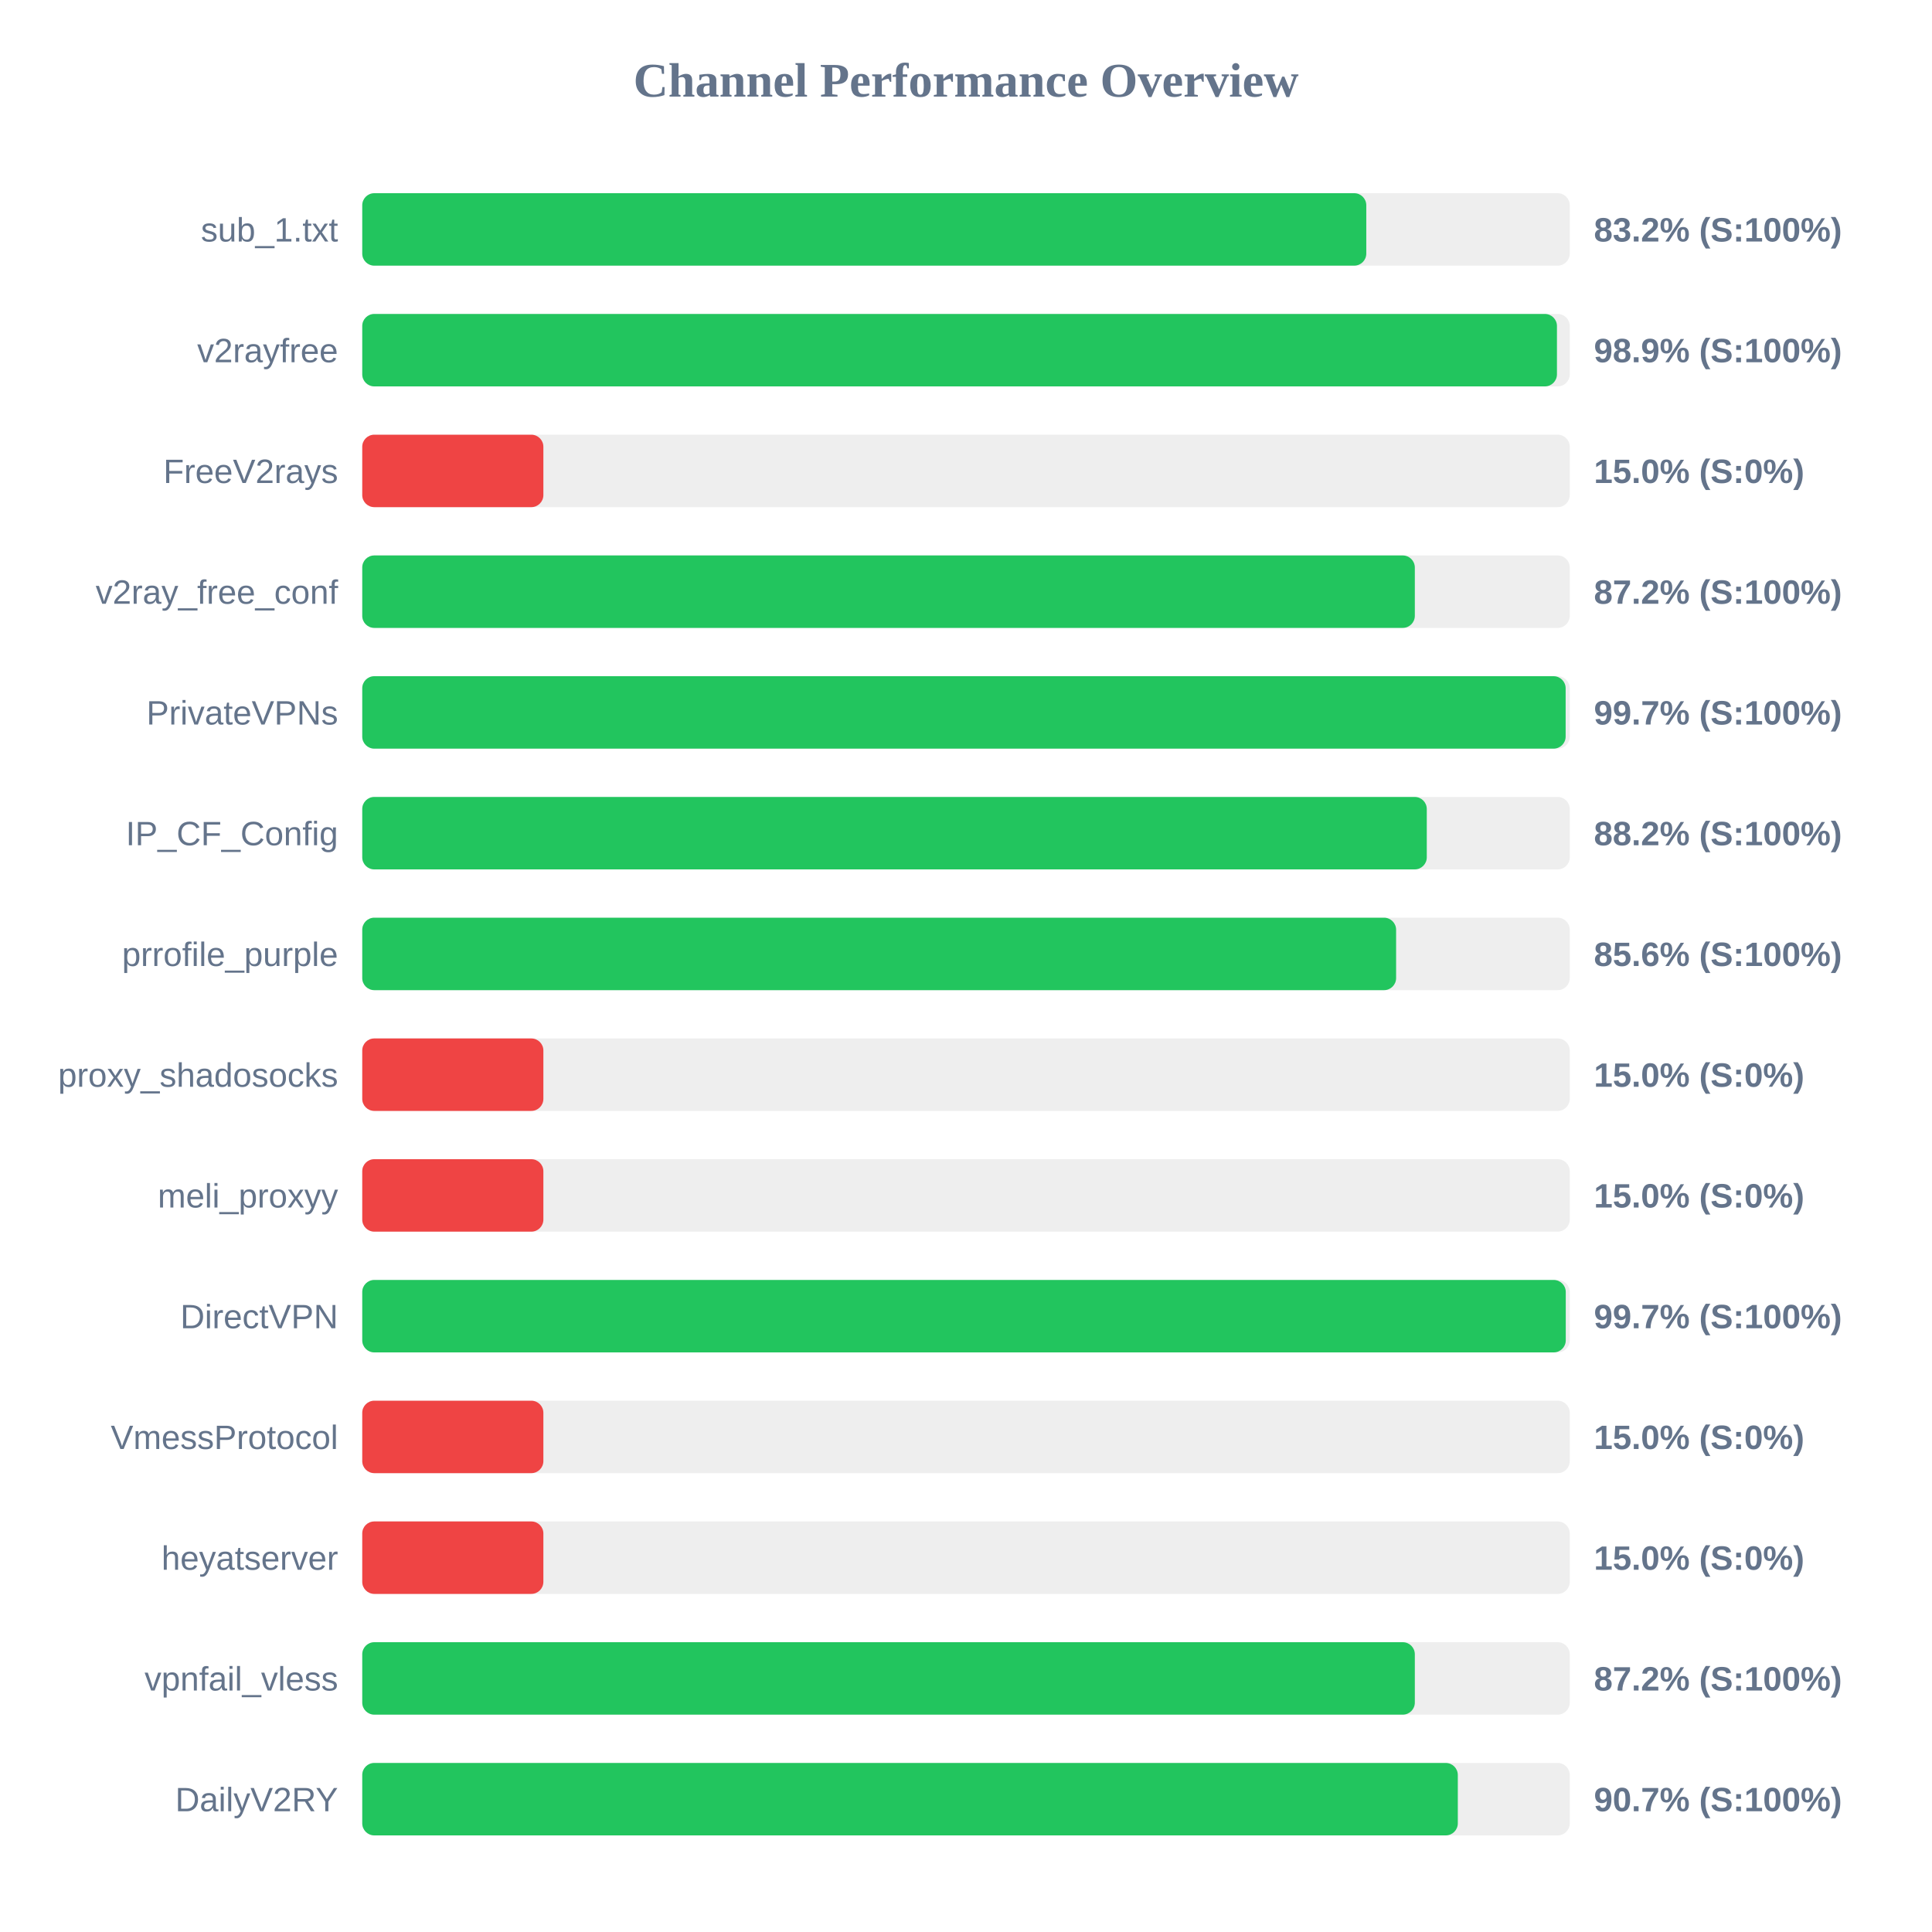
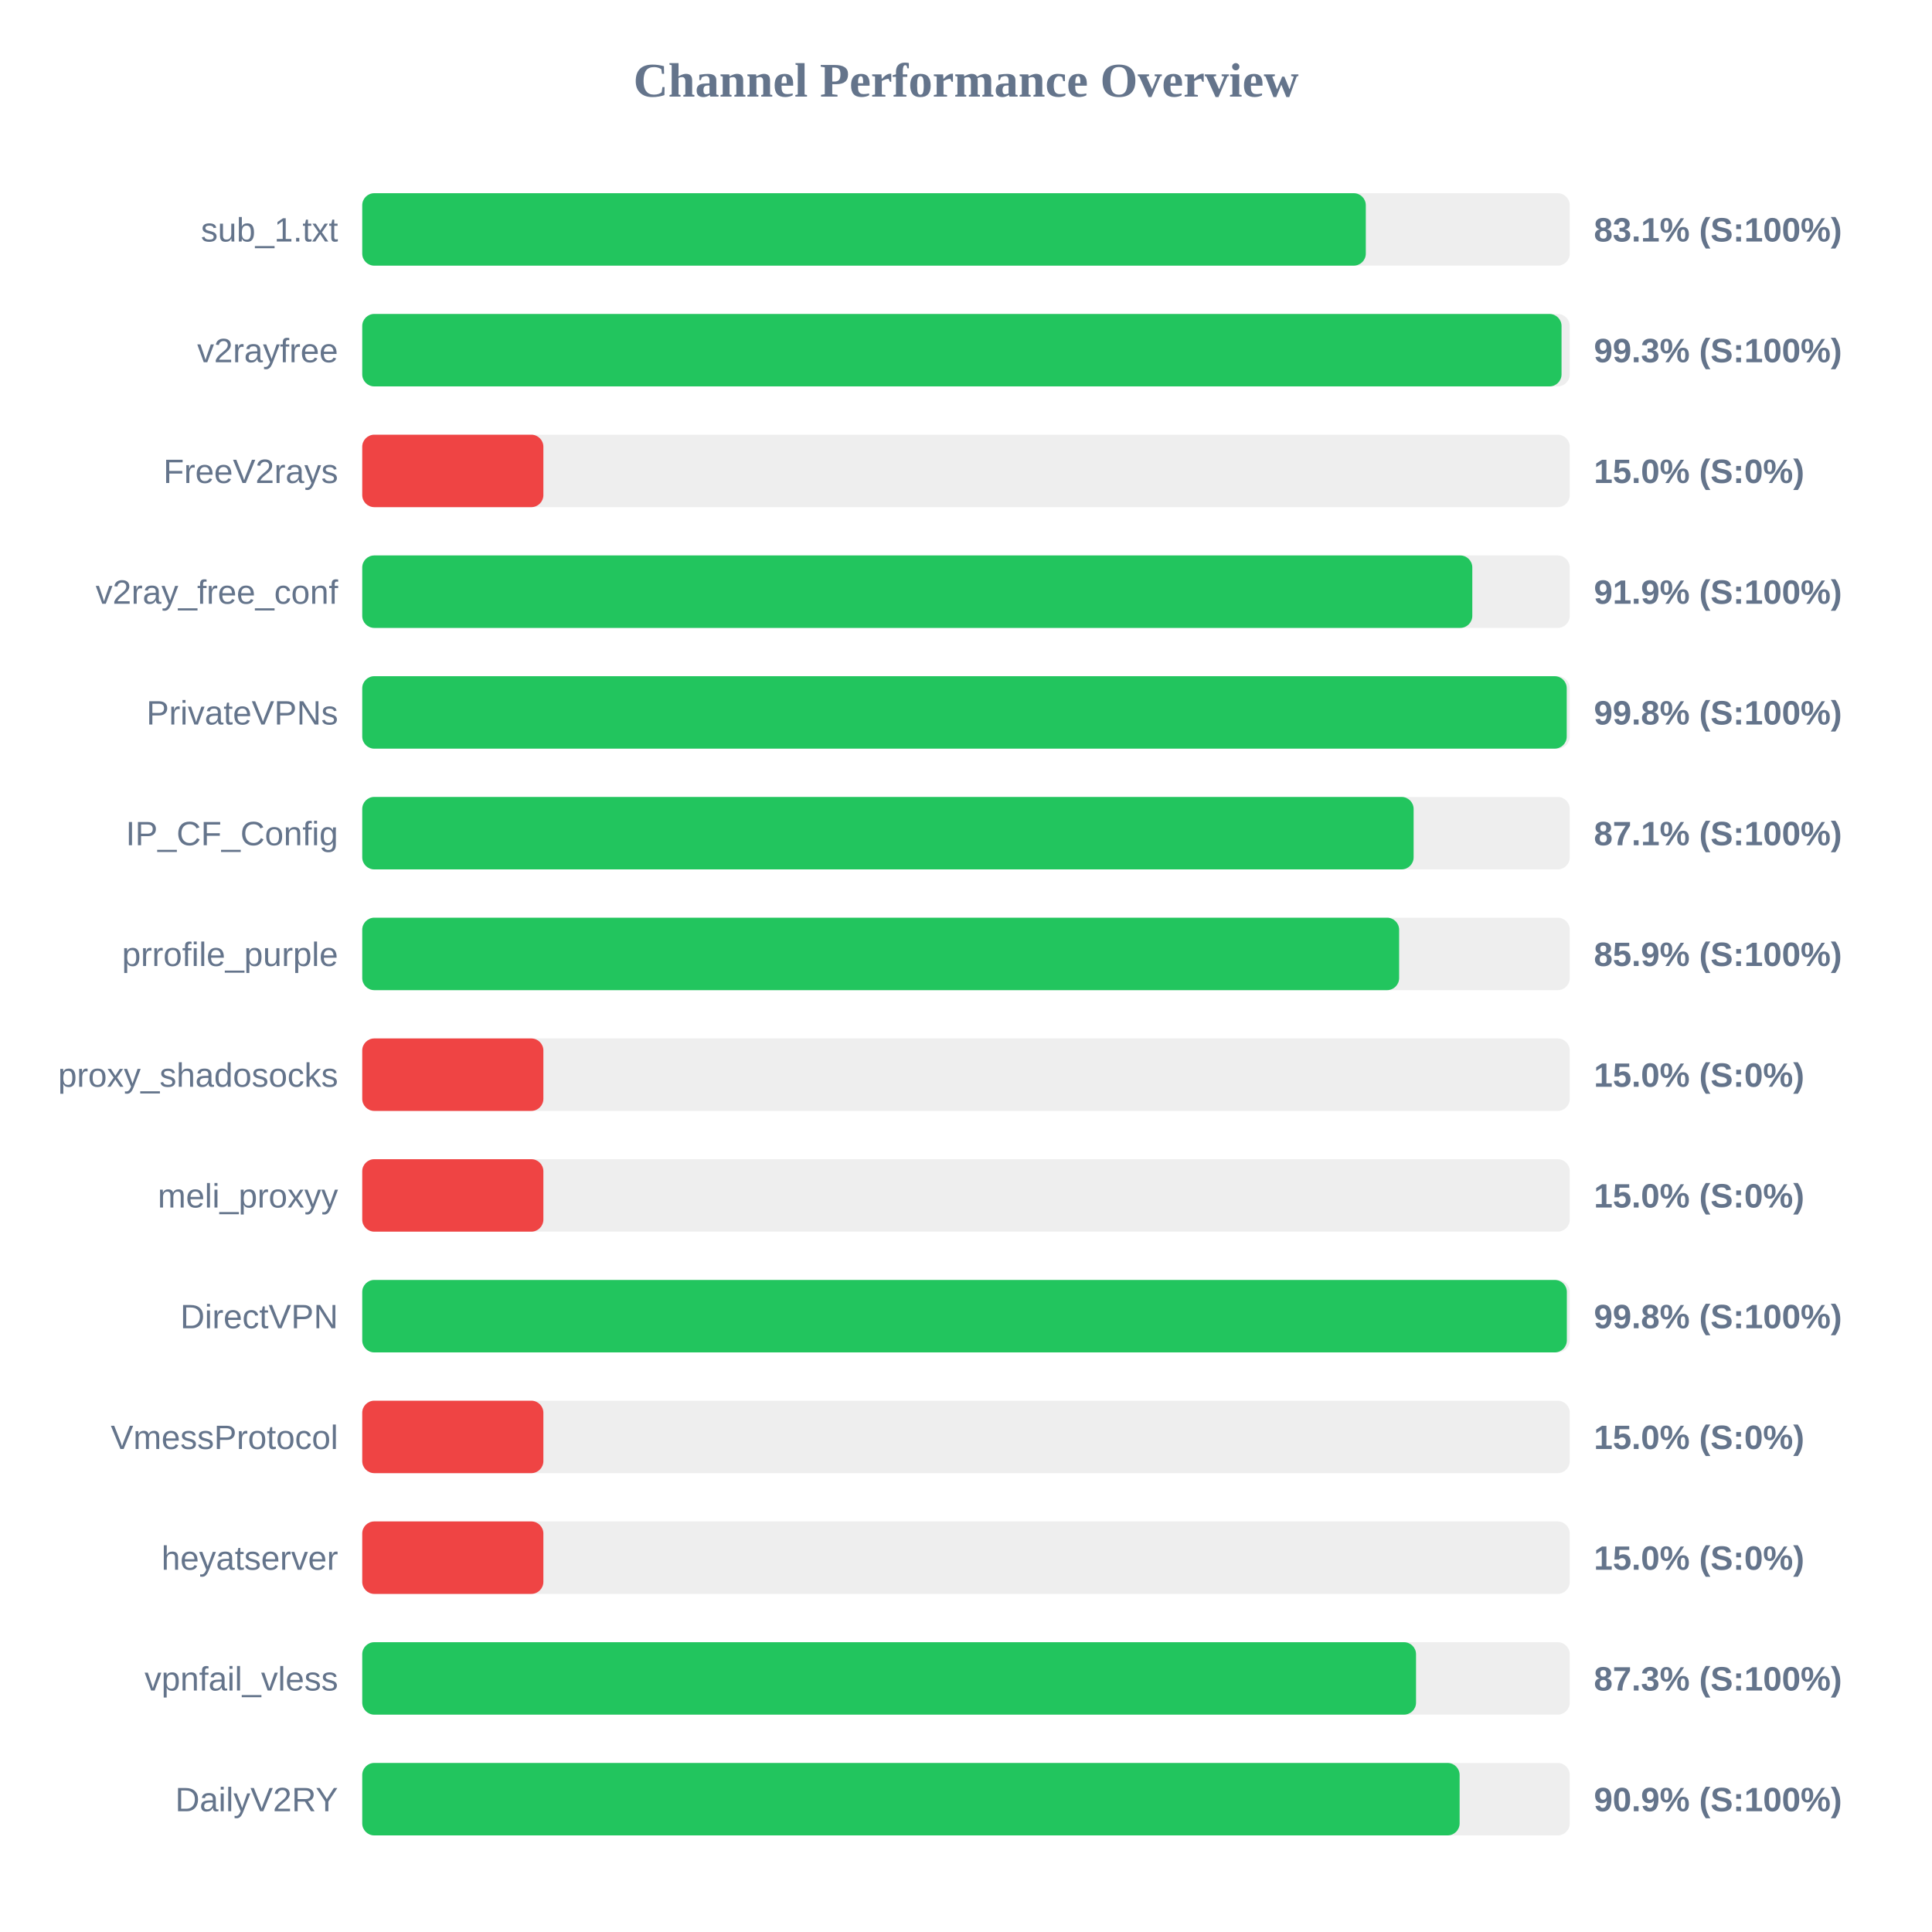
<svg xmlns="http://www.w3.org/2000/svg" width="800" height="800" version="1.1">
  <style>
        .row { font: 14px Arial; fill: #64748b; }
        .score { font: bold 14px Arial; fill: #64748b; }
    </style>
  <text x="400" y="40" text-anchor="middle" font-size="20px" font-weight="bold" fill="#64748b">Channel Performance Overview</text>
  <rect x="150" y="80" width="500" height="30" fill="#eee" rx="5" />
-   <rect x="150" y="80" width="415.75" height="30" fill="#22c55e" rx="5" />
+   <rect x="150" y="80" width="415.55" height="30" fill="#22c55e" rx="5" />
  <text x="140" y="100" text-anchor="end" class="row">sub_1.txt</text>
-   <text x="660" y="100" text-anchor="start" class="score">83.2% (S:100%)</text>
+   <text x="660" y="100" text-anchor="start" class="score">83.1% (S:100%)</text>
  <rect x="150" y="130" width="500" height="30" fill="#eee" rx="5" />
-   <rect x="150" y="130" width="494.7" height="30" fill="#22c55e" rx="5" />
+   <rect x="150" y="130" width="496.6" height="30" fill="#22c55e" rx="5" />
  <text x="140" y="150" text-anchor="end" class="row">v2rayfree</text>
-   <text x="660" y="150" text-anchor="start" class="score">98.9% (S:100%)</text>
+   <text x="660" y="150" text-anchor="start" class="score">99.3% (S:100%)</text>
  <rect x="150" y="180" width="500" height="30" fill="#eee" rx="5" />
  <rect x="150" y="180" width="75.0" height="30" fill="#ef4444" rx="5" />
  <text x="140" y="200" text-anchor="end" class="row">FreeV2rays</text>
  <text x="660" y="200" text-anchor="start" class="score">15.0% (S:0%)</text>
  <rect x="150" y="230" width="500" height="30" fill="#eee" rx="5" />
-   <rect x="150" y="230" width="435.85" height="30" fill="#22c55e" rx="5" />
+   <rect x="150" y="230" width="459.65" height="30" fill="#22c55e" rx="5" />
  <text x="140" y="250" text-anchor="end" class="row">v2ray_free_conf</text>
-   <text x="660" y="250" text-anchor="start" class="score">87.2% (S:100%)</text>
+   <text x="660" y="250" text-anchor="start" class="score">91.9% (S:100%)</text>
  <rect x="150" y="280" width="500" height="30" fill="#eee" rx="5" />
-   <rect x="150" y="280" width="498.3" height="30" fill="#22c55e" rx="5" />
+   <rect x="150" y="280" width="498.75" height="30" fill="#22c55e" rx="5" />
  <text x="140" y="300" text-anchor="end" class="row">PrivateVPNs</text>
-   <text x="660" y="300" text-anchor="start" class="score">99.7% (S:100%)</text>
+   <text x="660" y="300" text-anchor="start" class="score">99.8% (S:100%)</text>
  <rect x="150" y="330" width="500" height="30" fill="#eee" rx="5" />
-   <rect x="150" y="330" width="440.8" height="30" fill="#22c55e" rx="5" />
+   <rect x="150" y="330" width="435.35" height="30" fill="#22c55e" rx="5" />
  <text x="140" y="350" text-anchor="end" class="row">IP_CF_Config</text>
-   <text x="660" y="350" text-anchor="start" class="score">88.2% (S:100%)</text>
+   <text x="660" y="350" text-anchor="start" class="score">87.1% (S:100%)</text>
  <rect x="150" y="380" width="500" height="30" fill="#eee" rx="5" />
-   <rect x="150" y="380" width="428.1" height="30" fill="#22c55e" rx="5" />
+   <rect x="150" y="380" width="429.35" height="30" fill="#22c55e" rx="5" />
  <text x="140" y="400" text-anchor="end" class="row">prrofile_purple</text>
-   <text x="660" y="400" text-anchor="start" class="score">85.6% (S:100%)</text>
+   <text x="660" y="400" text-anchor="start" class="score">85.9% (S:100%)</text>
  <rect x="150" y="430" width="500" height="30" fill="#eee" rx="5" />
  <rect x="150" y="430" width="75.0" height="30" fill="#ef4444" rx="5" />
  <text x="140" y="450" text-anchor="end" class="row">proxy_shadosocks</text>
  <text x="660" y="450" text-anchor="start" class="score">15.0% (S:0%)</text>
  <rect x="150" y="480" width="500" height="30" fill="#eee" rx="5" />
  <rect x="150" y="480" width="75.0" height="30" fill="#ef4444" rx="5" />
  <text x="140" y="500" text-anchor="end" class="row">meli_proxyy</text>
  <text x="660" y="500" text-anchor="start" class="score">15.0% (S:0%)</text>
  <rect x="150" y="530" width="500" height="30" fill="#eee" rx="5" />
-   <rect x="150" y="530" width="498.35" height="30" fill="#22c55e" rx="5" />
+   <rect x="150" y="530" width="498.8" height="30" fill="#22c55e" rx="5" />
  <text x="140" y="550" text-anchor="end" class="row">DirectVPN</text>
-   <text x="660" y="550" text-anchor="start" class="score">99.7% (S:100%)</text>
+   <text x="660" y="550" text-anchor="start" class="score">99.8% (S:100%)</text>
  <rect x="150" y="580" width="500" height="30" fill="#eee" rx="5" />
  <rect x="150" y="580" width="75.0" height="30" fill="#ef4444" rx="5" />
  <text x="140" y="600" text-anchor="end" class="row">VmessProtocol</text>
  <text x="660" y="600" text-anchor="start" class="score">15.0% (S:0%)</text>
  <rect x="150" y="630" width="500" height="30" fill="#eee" rx="5" />
  <rect x="150" y="630" width="75.0" height="30" fill="#ef4444" rx="5" />
  <text x="140" y="650" text-anchor="end" class="row">heyatserver</text>
  <text x="660" y="650" text-anchor="start" class="score">15.0% (S:0%)</text>
  <rect x="150" y="680" width="500" height="30" fill="#eee" rx="5" />
-   <rect x="150" y="680" width="435.85" height="30" fill="#22c55e" rx="5" />
+   <rect x="150" y="680" width="436.35" height="30" fill="#22c55e" rx="5" />
  <text x="140" y="700" text-anchor="end" class="row">vpnfail_vless</text>
-   <text x="660" y="700" text-anchor="start" class="score">87.2% (S:100%)</text>
+   <text x="660" y="700" text-anchor="start" class="score">87.3% (S:100%)</text>
  <rect x="150" y="730" width="500" height="30" fill="#eee" rx="5" />
-   <rect x="150" y="730" width="453.65" height="30" fill="#22c55e" rx="5" />
+   <rect x="150" y="730" width="454.4" height="30" fill="#22c55e" rx="5" />
  <text x="140" y="750" text-anchor="end" class="row">DailyV2RY</text>
-   <text x="660" y="750" text-anchor="start" class="score">90.7% (S:100%)</text>
+   <text x="660" y="750" text-anchor="start" class="score">90.9% (S:100%)</text>
</svg>
